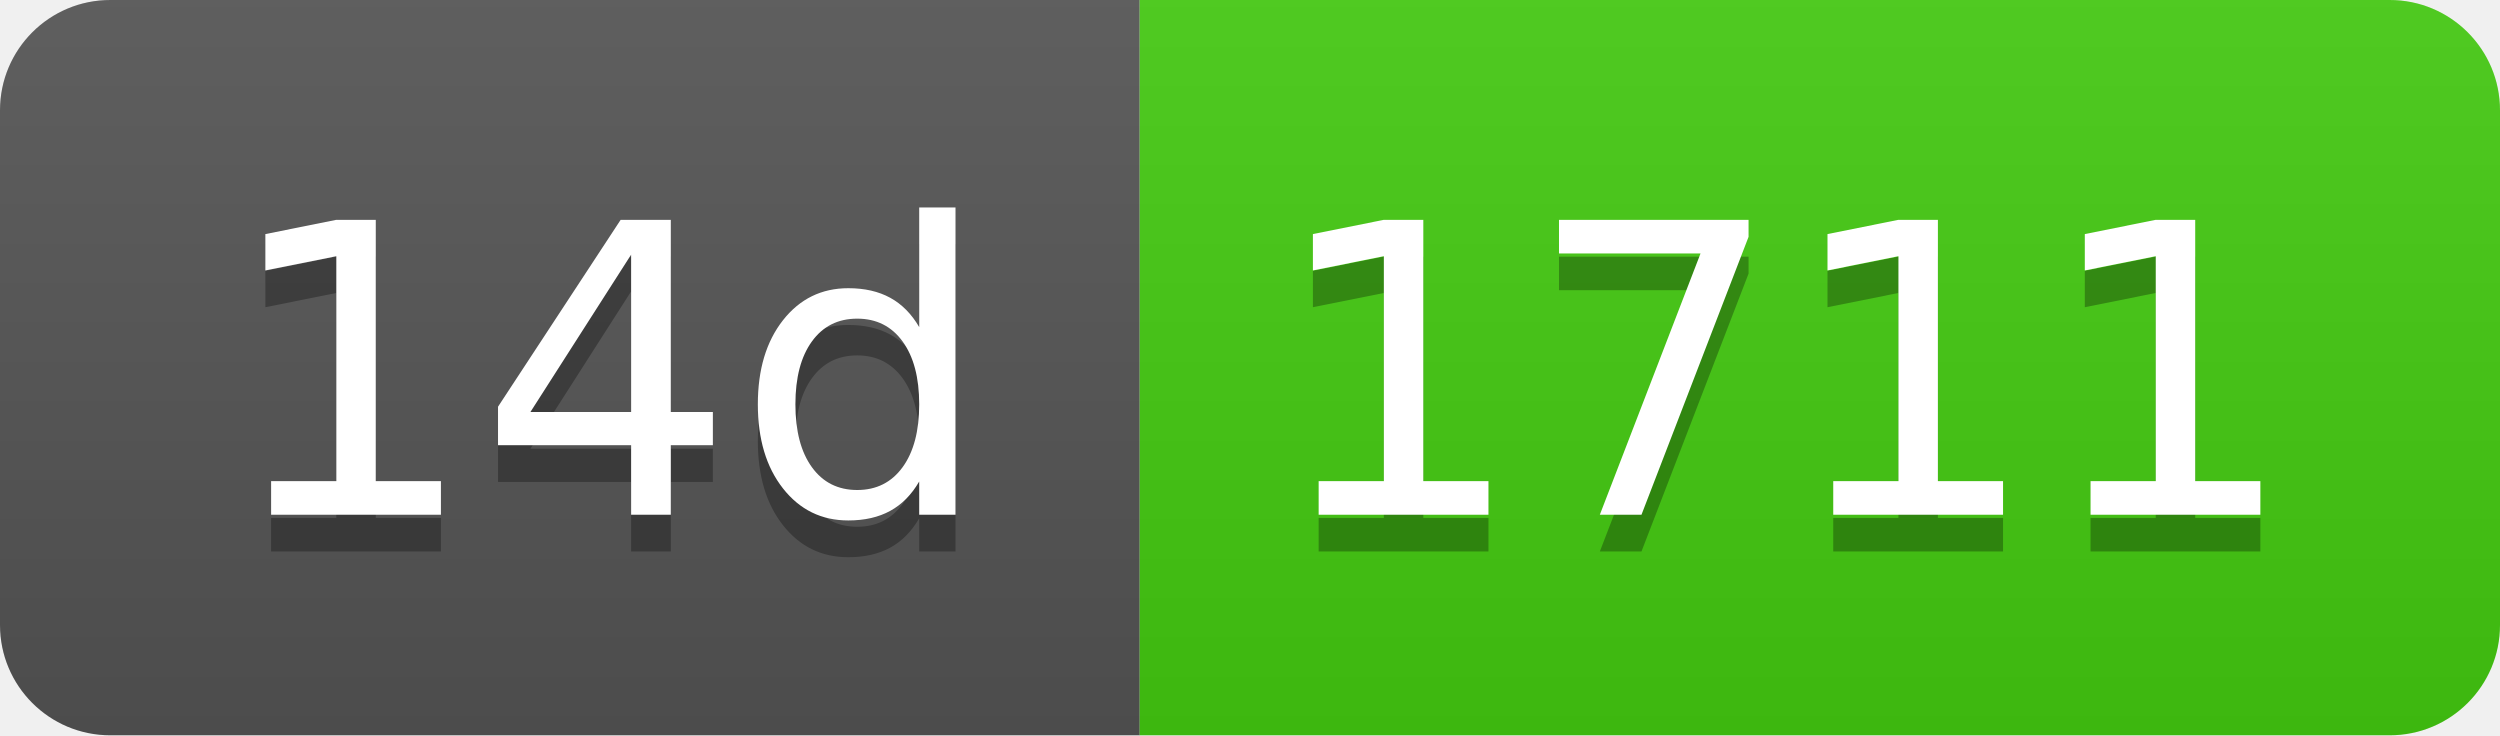
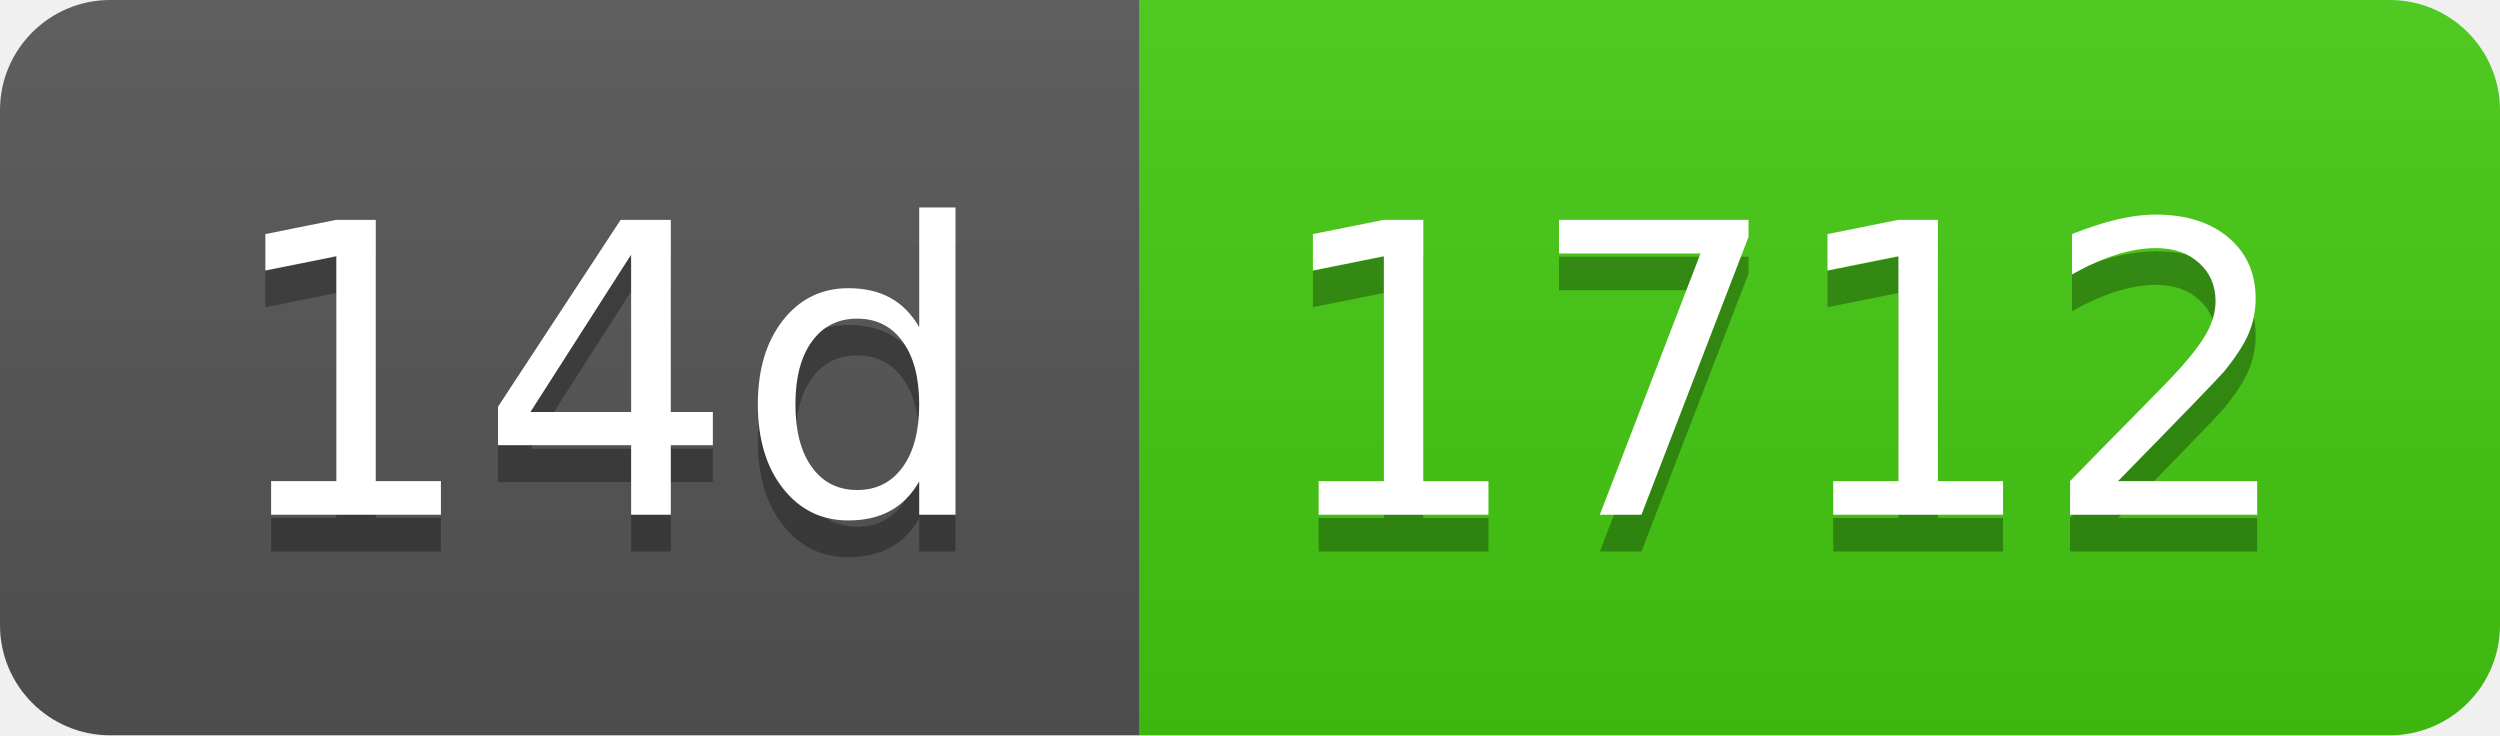
- <svg xmlns="http://www.w3.org/2000/svg" width="68" height="20" role="img" aria-label="14d: 1711">
+ <svg xmlns="http://www.w3.org/2000/svg" width="68" height="20" role="img" aria-label="14d: 1712">
  <linearGradient id="s" x2="0" y2="100%">
    <stop offset="0" stop-color="#bbb" stop-opacity=".1" />
    <stop offset="1" stop-opacity=".1" />
  </linearGradient>
  <clipPath id="r">
    <rect width="68" height="20" rx="3" fill="#fff" />
  </clipPath>
  <g clip-path="url(#r)">
    <rect width="31" height="20" fill="#555" />
    <rect x="31" width="37" height="20" fill="#4c1" />
    <rect width="68" height="20" fill="url(#s)" />
  </g>
  <g fill="#fff" text-anchor="middle" font-family="Verdana,Geneva,DejaVu Sans,sans-serif" text-rendering="geometricPrecision" font-size="110">
    <text aria-hidden="true" x="165" y="150" fill="#010101" fill-opacity=".3" transform="scale(.1)" textLength="210">14d</text>
    <text x="165" y="140" transform="scale(.1)" fill="#fff" textLength="210">14d</text>
-     <text aria-hidden="true" x="485" y="150" fill="#010101" fill-opacity=".3" transform="scale(.1)" textLength="270">1711</text>
-     <text x="485" y="140" transform="scale(.1)" fill="#fff" textLength="270">1711</text>
+     <text aria-hidden="true" x="485" y="150" fill="#010101" fill-opacity=".3" transform="scale(.1)" textLength="270">1712</text>
+     <text x="485" y="140" transform="scale(.1)" fill="#fff" textLength="270">1712</text>
  </g>
</svg>
